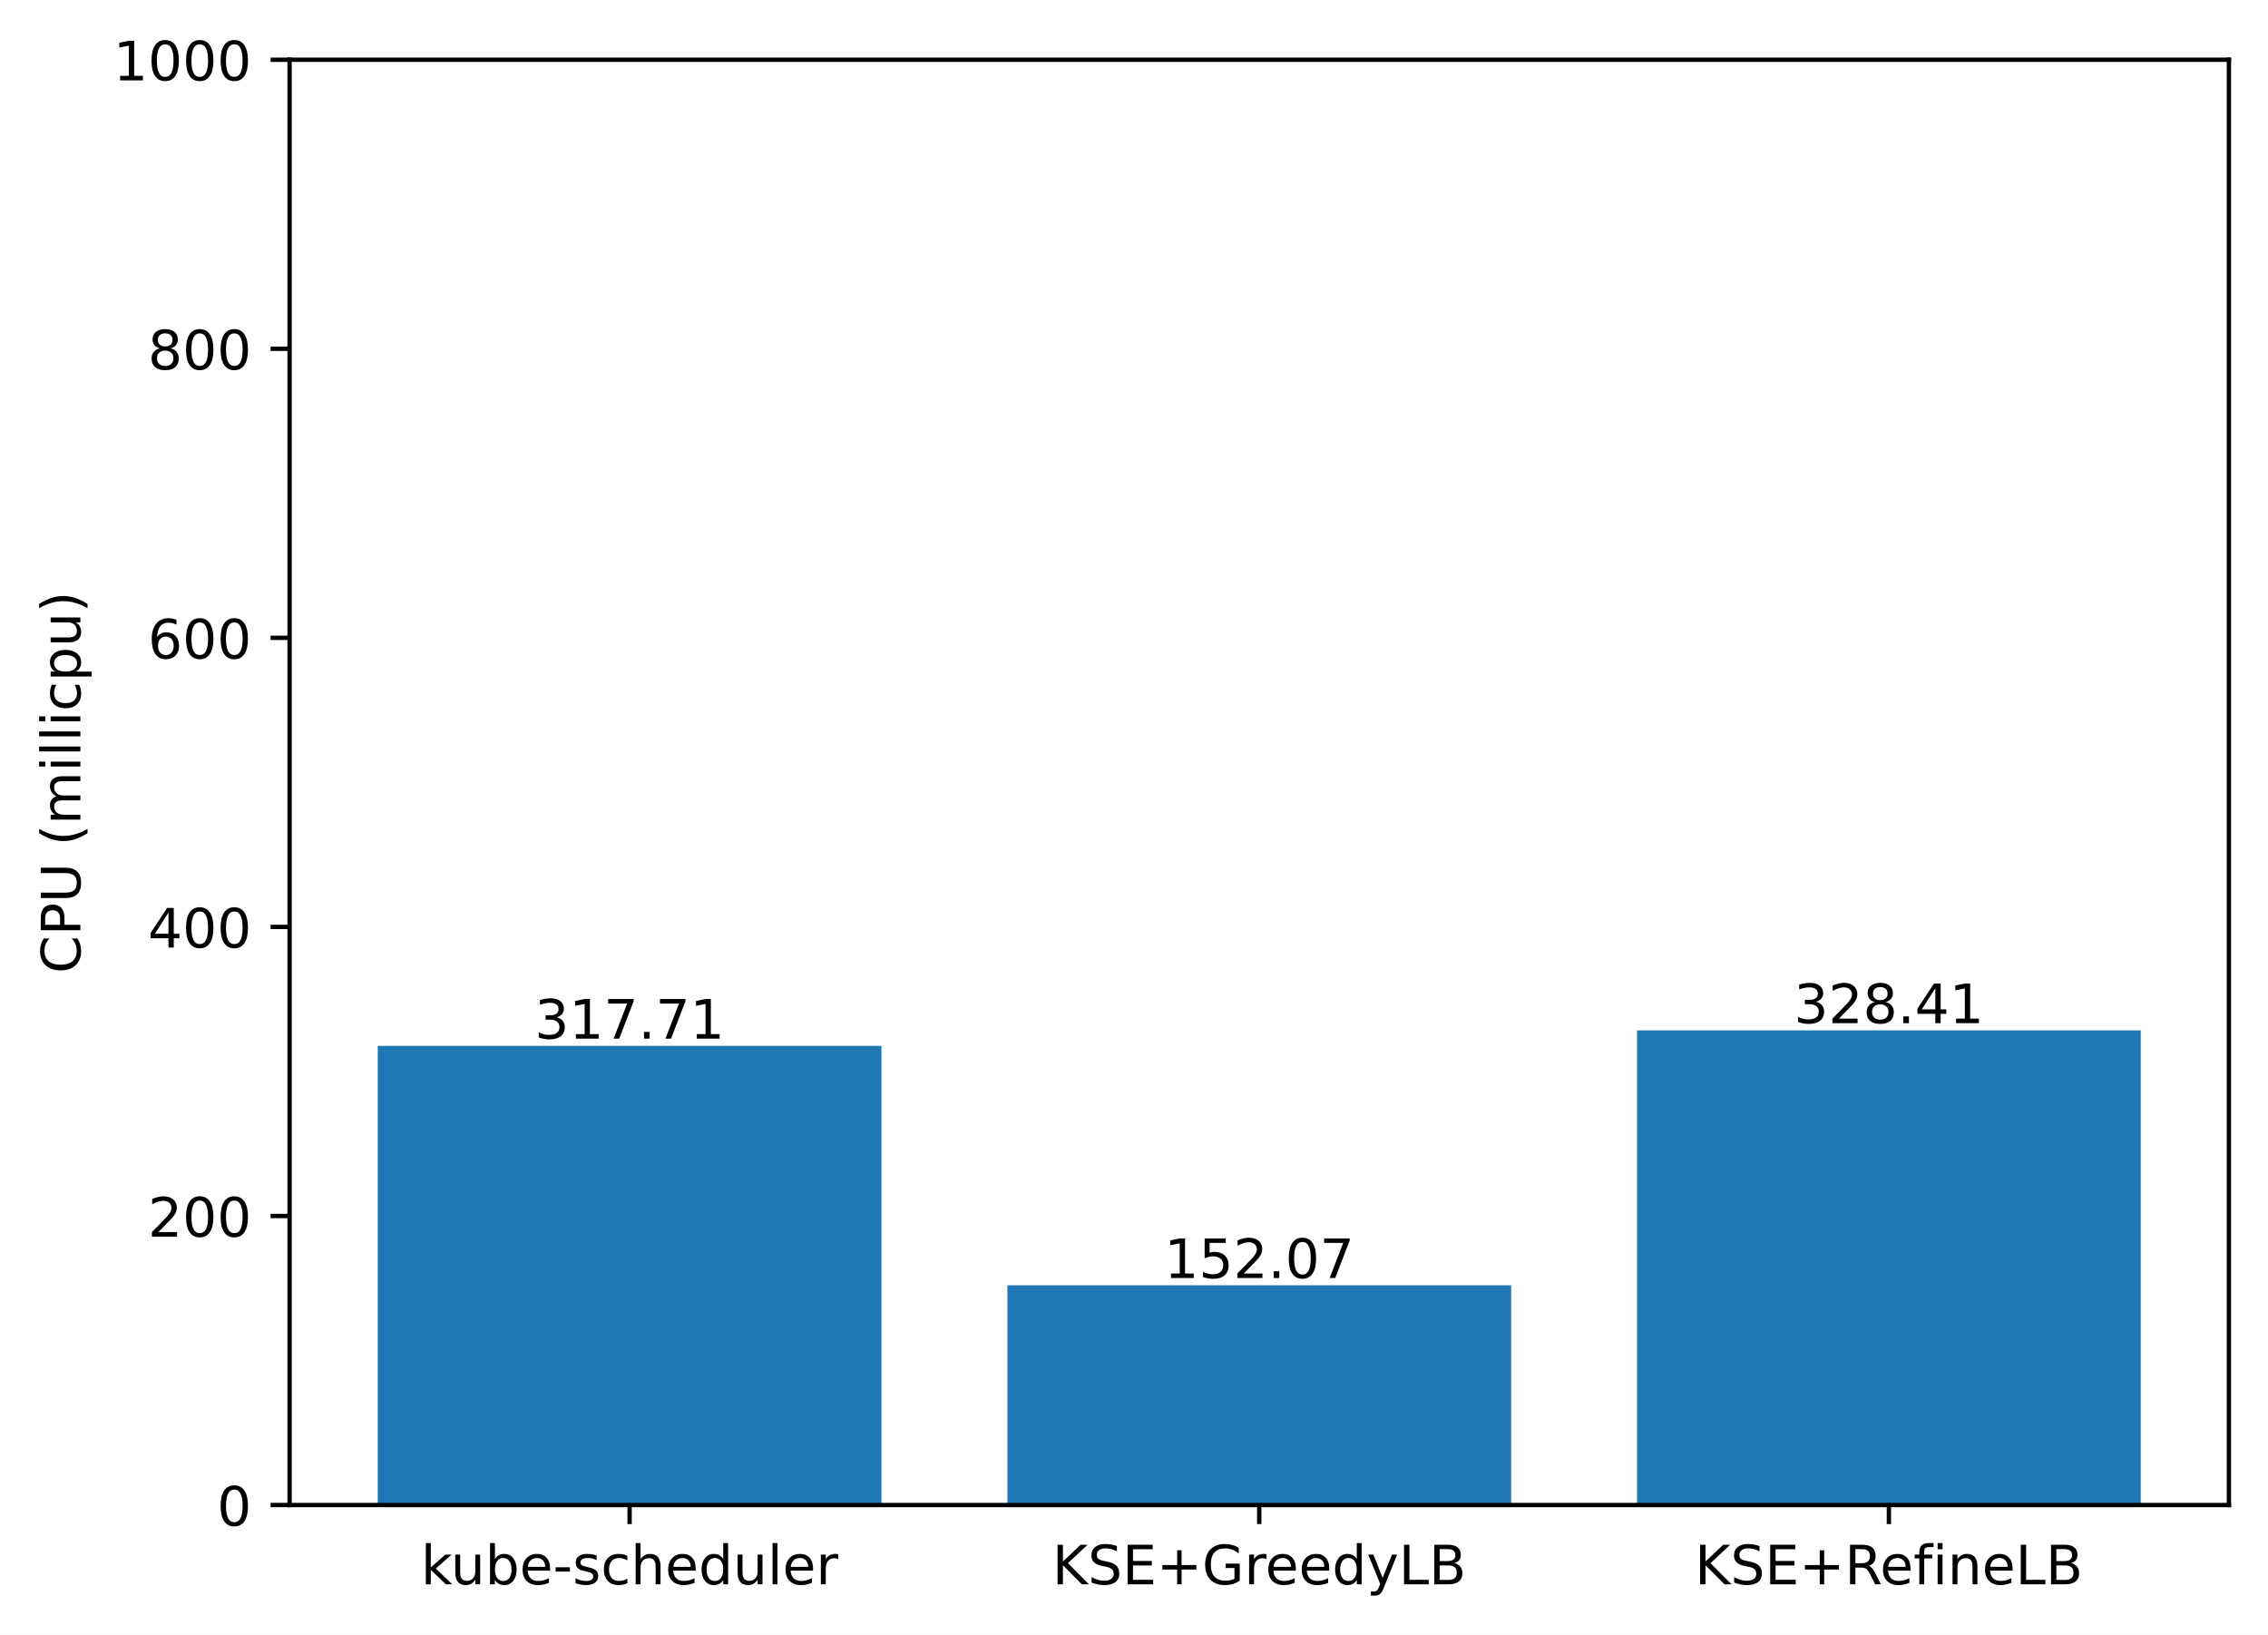
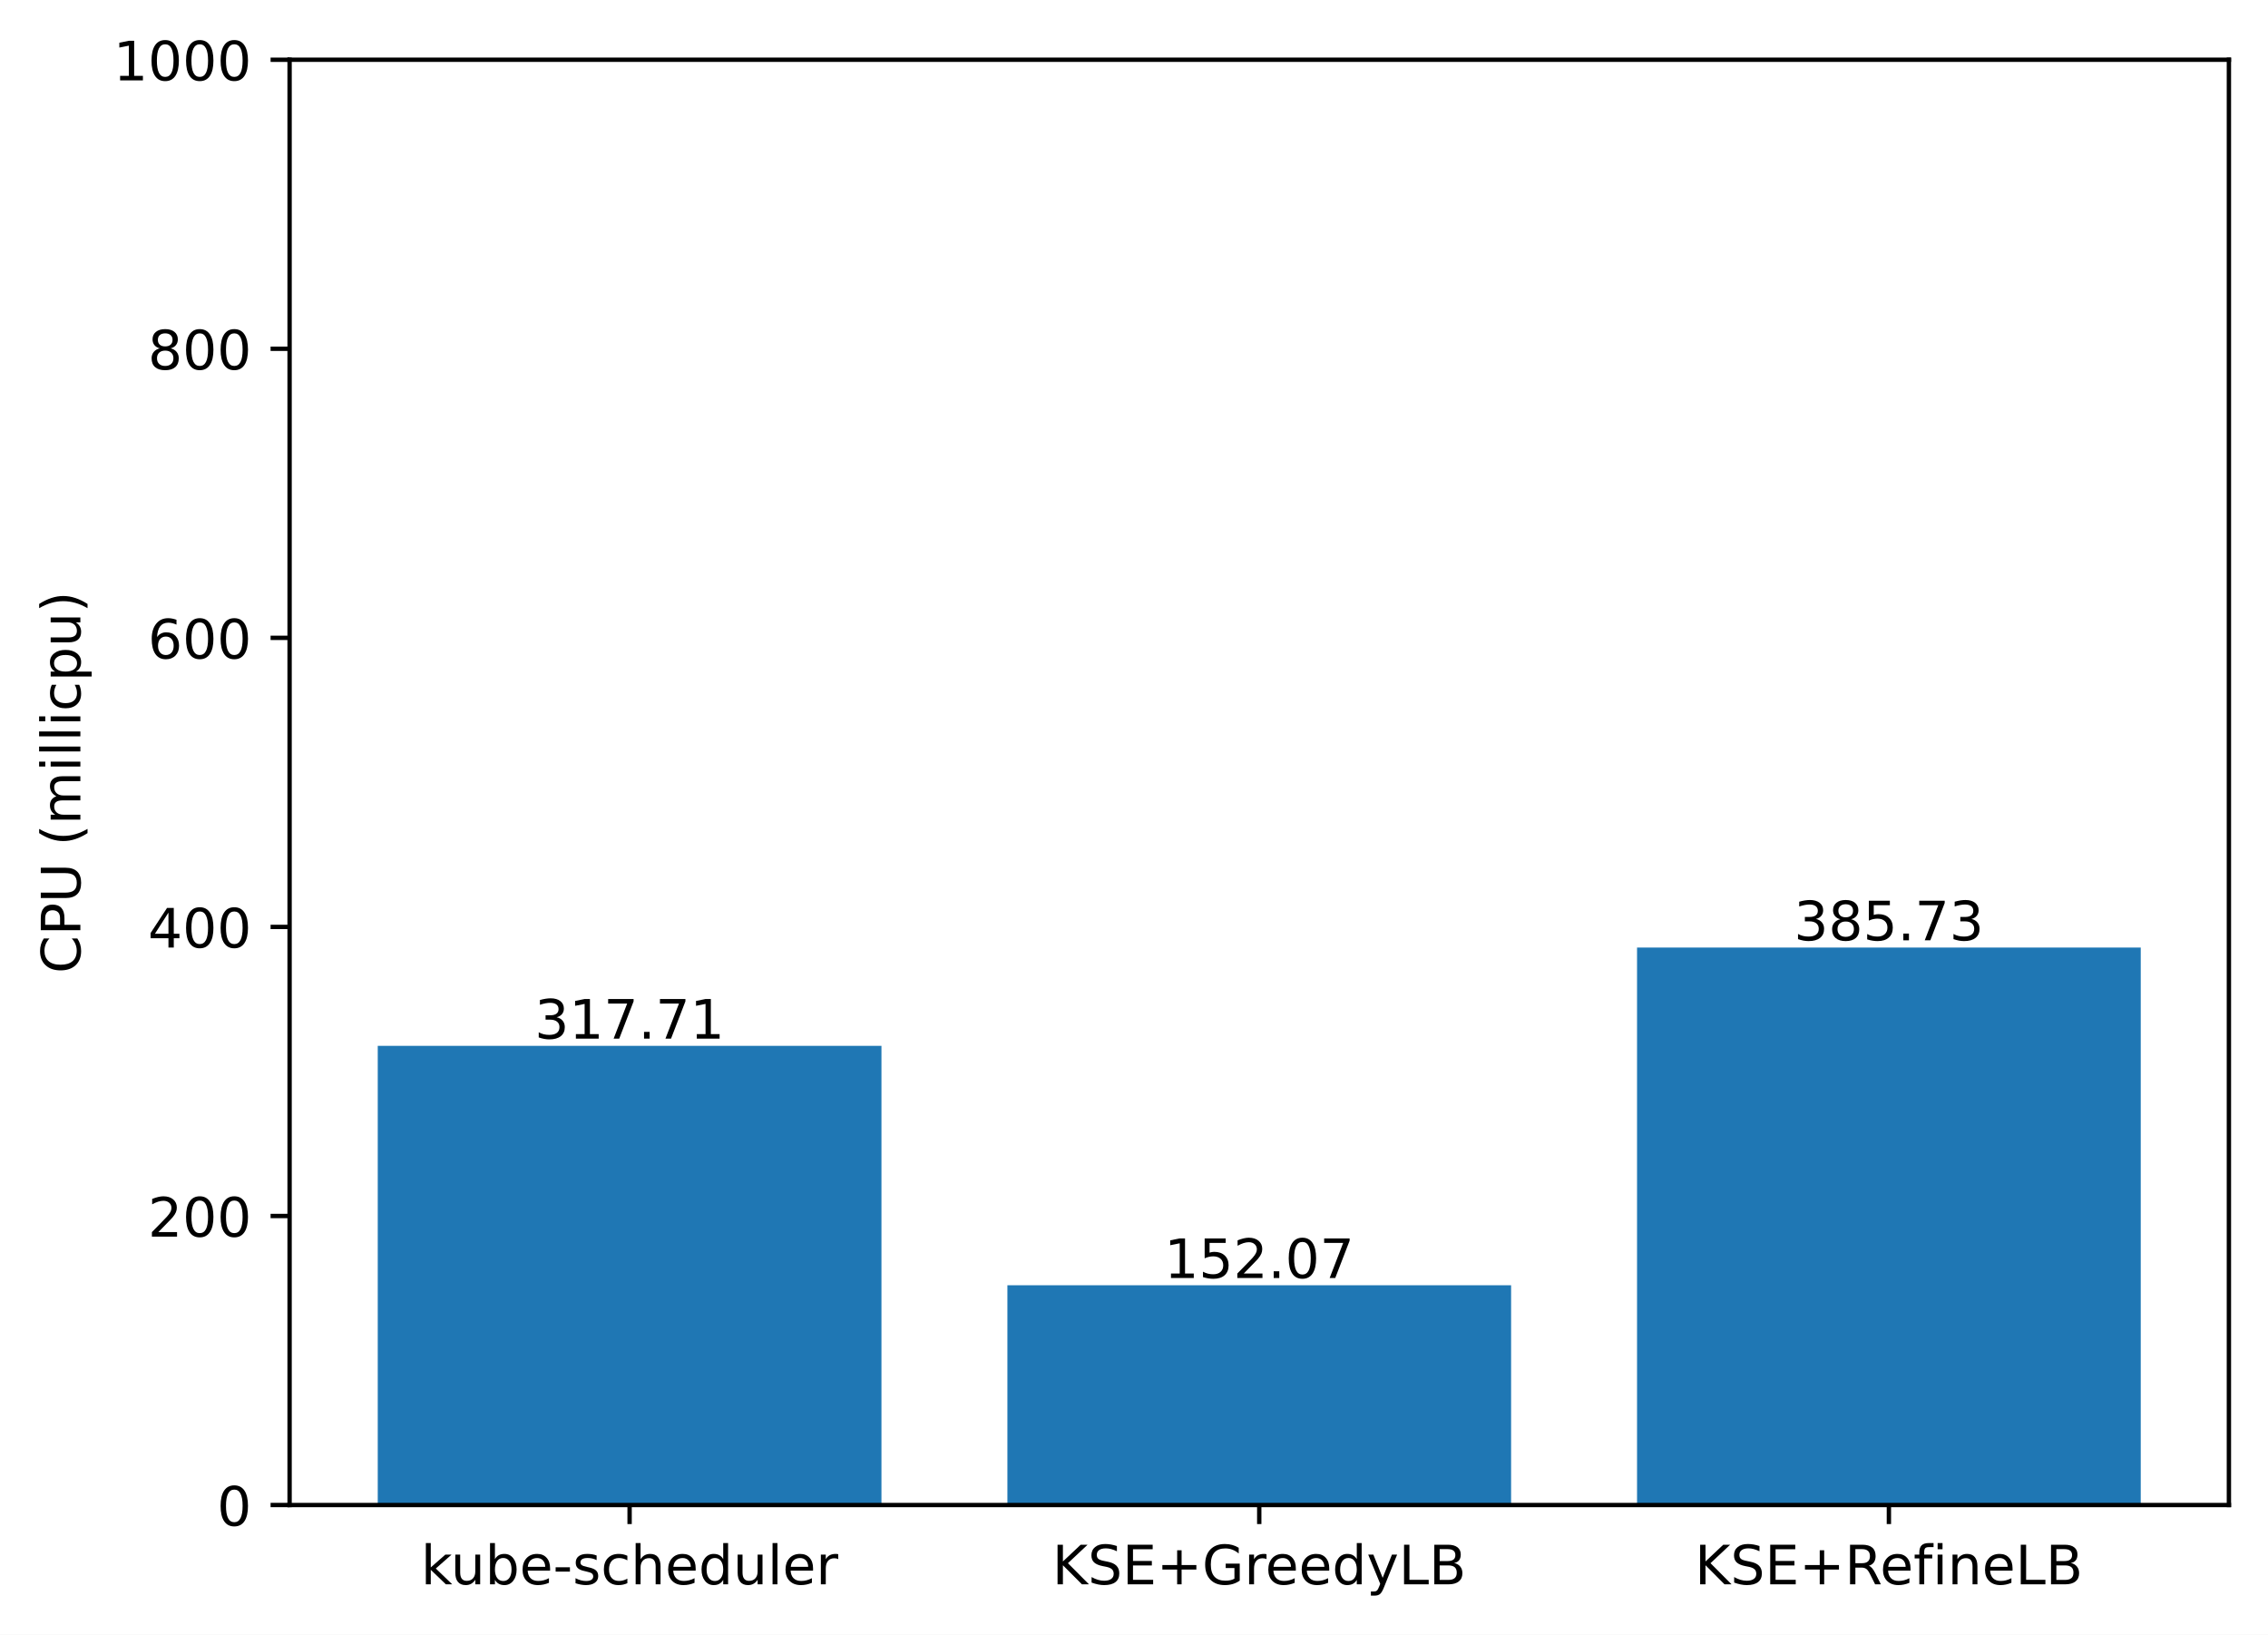
<svg xmlns="http://www.w3.org/2000/svg" xmlns:xlink="http://www.w3.org/1999/xlink" width="417.648pt" height="300.989pt" viewBox="0 0 417.648 300.989" version="1.1">
  <defs>
    <style type="text/css">*{stroke-linejoin: round; stroke-linecap: butt}</style>
  </defs>
  <g id="figure_1">
    <g id="patch_1">
      <path d="M 0 300.989  L 417.648 300.989  L 417.648 0  L 0 0  z " style="fill: #ffffff" />
    </g>
    <g id="axes_1">
      <g id="patch_2">
        <path d="M 53.328 277.111  L 410.448 277.111  L 410.448 10.999  L 53.328 10.999  z " style="fill: #ffffff" />
      </g>
      <g id="patch_3">
-         <path d="M 69.561 277.111  L 162.319 277.111  L 162.319 192.565  L 69.561 192.565  z " clip-path="url(#pc75c844209)" style="fill: #1f77b4" />
+         <path d="M 69.561 277.111  L 162.319 277.111  L 162.319 192.565  L 69.561 192.565  z " clip-path="url(#p32fb3b5d9b)" style="fill: #1f77b4" />
      </g>
      <g id="patch_4">
-         <path d="M 185.509 277.111  L 278.267 277.111  L 278.267 236.644  L 185.509 236.644  z " clip-path="url(#pc75c844209)" style="fill: #1f77b4" />
+         <path d="M 185.509 277.111  L 278.267 277.111  L 278.267 236.644  L 185.509 236.644  z " clip-path="url(#p32fb3b5d9b)" style="fill: #1f77b4" />
      </g>
      <g id="patch_5">
-         <path d="M 301.457 277.111  L 394.215 277.111  L 394.215 189.717  L 301.457 189.717  z " clip-path="url(#pc75c844209)" style="fill: #1f77b4" />
+         <path d="M 301.457 277.111  L 394.215 277.111  L 394.215 174.464  L 301.457 174.464  z " clip-path="url(#p32fb3b5d9b)" style="fill: #1f77b4" />
      </g>
      <g id="matplotlib.axis_1">
        <g id="xtick_1">
          <g id="line2d_1">
            <defs>
-               <path id="mf48f9b9223" d="M 0 0  L 0 3.5  " style="stroke: #000000; stroke-width: 0.8" />
+               <path id="m9adf46462a" d="M 0 0  L 0 3.5  " style="stroke: #000000; stroke-width: 0.8" />
            </defs>
            <g>
-               <use xlink:href="#mf48f9b9223" x="115.94" y="277.111" style="stroke: #000000; stroke-width: 0.8" />
+               <use xlink:href="#m9adf46462a" x="115.94" y="277.111" style="stroke: #000000; stroke-width: 0.8" />
            </g>
          </g>
          <g id="text_1">
            <g transform="translate(77.51429 291.7097)scale(0.1 -0.1)">
              <defs>
                <path id="DejaVuSans-6b" d="M 581 4863  L 1159 4863  L 1159 1991  L 2875 3500  L 3609 3500  L 1753 1863  L 3688 0  L 2938 0  L 1159 1709  L 1159 0  L 581 0  L 581 4863  z " transform="scale(0.015625)" />
                <path id="DejaVuSans-75" d="M 544 1381  L 544 3500  L 1119 3500  L 1119 1403  Q 1119 906 1312 657  Q 1506 409 1894 409  Q 2359 409 2629 706  Q 2900 1003 2900 1516  L 2900 3500  L 3475 3500  L 3475 0  L 2900 0  L 2900 538  Q 2691 219 2414 64  Q 2138 -91 1772 -91  Q 1169 -91 856 284  Q 544 659 544 1381  z M 1991 3584  L 1991 3584  z " transform="scale(0.015625)" />
                <path id="DejaVuSans-62" d="M 3116 1747  Q 3116 2381 2855 2742  Q 2594 3103 2138 3103  Q 1681 3103 1420 2742  Q 1159 2381 1159 1747  Q 1159 1113 1420 752  Q 1681 391 2138 391  Q 2594 391 2855 752  Q 3116 1113 3116 1747  z M 1159 2969  Q 1341 3281 1617 3432  Q 1894 3584 2278 3584  Q 2916 3584 3314 3078  Q 3713 2572 3713 1747  Q 3713 922 3314 415  Q 2916 -91 2278 -91  Q 1894 -91 1617 61  Q 1341 213 1159 525  L 1159 0  L 581 0  L 581 4863  L 1159 4863  L 1159 2969  z " transform="scale(0.015625)" />
                <path id="DejaVuSans-65" d="M 3597 1894  L 3597 1613  L 953 1613  Q 991 1019 1311 708  Q 1631 397 2203 397  Q 2534 397 2845 478  Q 3156 559 3463 722  L 3463 178  Q 3153 47 2828 -22  Q 2503 -91 2169 -91  Q 1331 -91 842 396  Q 353 884 353 1716  Q 353 2575 817 3079  Q 1281 3584 2069 3584  Q 2775 3584 3186 3129  Q 3597 2675 3597 1894  z M 3022 2063  Q 3016 2534 2758 2815  Q 2500 3097 2075 3097  Q 1594 3097 1305 2825  Q 1016 2553 972 2059  L 3022 2063  z " transform="scale(0.015625)" />
                <path id="DejaVuSans-2d" d="M 313 2009  L 1997 2009  L 1997 1497  L 313 1497  L 313 2009  z " transform="scale(0.015625)" />
                <path id="DejaVuSans-73" d="M 2834 3397  L 2834 2853  Q 2591 2978 2328 3040  Q 2066 3103 1784 3103  Q 1356 3103 1142 2972  Q 928 2841 928 2578  Q 928 2378 1081 2264  Q 1234 2150 1697 2047  L 1894 2003  Q 2506 1872 2764 1633  Q 3022 1394 3022 966  Q 3022 478 2636 193  Q 2250 -91 1575 -91  Q 1294 -91 989 -36  Q 684 19 347 128  L 347 722  Q 666 556 975 473  Q 1284 391 1588 391  Q 1994 391 2212 530  Q 2431 669 2431 922  Q 2431 1156 2273 1281  Q 2116 1406 1581 1522  L 1381 1569  Q 847 1681 609 1914  Q 372 2147 372 2553  Q 372 3047 722 3315  Q 1072 3584 1716 3584  Q 2034 3584 2315 3537  Q 2597 3491 2834 3397  z " transform="scale(0.015625)" />
                <path id="DejaVuSans-63" d="M 3122 3366  L 3122 2828  Q 2878 2963 2633 3030  Q 2388 3097 2138 3097  Q 1578 3097 1268 2742  Q 959 2388 959 1747  Q 959 1106 1268 751  Q 1578 397 2138 397  Q 2388 397 2633 464  Q 2878 531 3122 666  L 3122 134  Q 2881 22 2623 -34  Q 2366 -91 2075 -91  Q 1284 -91 818 406  Q 353 903 353 1747  Q 353 2603 823 3093  Q 1294 3584 2113 3584  Q 2378 3584 2631 3529  Q 2884 3475 3122 3366  z " transform="scale(0.015625)" />
                <path id="DejaVuSans-68" d="M 3513 2113  L 3513 0  L 2938 0  L 2938 2094  Q 2938 2591 2744 2837  Q 2550 3084 2163 3084  Q 1697 3084 1428 2787  Q 1159 2491 1159 1978  L 1159 0  L 581 0  L 581 4863  L 1159 4863  L 1159 2956  Q 1366 3272 1645 3428  Q 1925 3584 2291 3584  Q 2894 3584 3203 3211  Q 3513 2838 3513 2113  z " transform="scale(0.015625)" />
                <path id="DejaVuSans-64" d="M 2906 2969  L 2906 4863  L 3481 4863  L 3481 0  L 2906 0  L 2906 525  Q 2725 213 2448 61  Q 2172 -91 1784 -91  Q 1150 -91 751 415  Q 353 922 353 1747  Q 353 2572 751 3078  Q 1150 3584 1784 3584  Q 2172 3584 2448 3432  Q 2725 3281 2906 2969  z M 947 1747  Q 947 1113 1208 752  Q 1469 391 1925 391  Q 2381 391 2643 752  Q 2906 1113 2906 1747  Q 2906 2381 2643 2742  Q 2381 3103 1925 3103  Q 1469 3103 1208 2742  Q 947 2381 947 1747  z " transform="scale(0.015625)" />
                <path id="DejaVuSans-6c" d="M 603 4863  L 1178 4863  L 1178 0  L 603 0  L 603 4863  z " transform="scale(0.015625)" />
                <path id="DejaVuSans-72" d="M 2631 2963  Q 2534 3019 2420 3045  Q 2306 3072 2169 3072  Q 1681 3072 1420 2755  Q 1159 2438 1159 1844  L 1159 0  L 581 0  L 581 3500  L 1159 3500  L 1159 2956  Q 1341 3275 1631 3429  Q 1922 3584 2338 3584  Q 2397 3584 2469 3576  Q 2541 3569 2628 3553  L 2631 2963  z " transform="scale(0.015625)" />
              </defs>
              <use xlink:href="#DejaVuSans-6b" />
              <use xlink:href="#DejaVuSans-75" x="54.785" />
              <use xlink:href="#DejaVuSans-62" x="118.164" />
              <use xlink:href="#DejaVuSans-65" x="181.641" />
              <use xlink:href="#DejaVuSans-2d" x="243.164" />
              <use xlink:href="#DejaVuSans-73" x="279.248" />
              <use xlink:href="#DejaVuSans-63" x="331.348" />
              <use xlink:href="#DejaVuSans-68" x="386.328" />
              <use xlink:href="#DejaVuSans-65" x="449.707" />
              <use xlink:href="#DejaVuSans-64" x="511.23" />
              <use xlink:href="#DejaVuSans-75" x="574.707" />
              <use xlink:href="#DejaVuSans-6c" x="638.086" />
              <use xlink:href="#DejaVuSans-65" x="665.869" />
              <use xlink:href="#DejaVuSans-72" x="727.393" />
            </g>
          </g>
        </g>
        <g id="xtick_2">
          <g id="line2d_2">
            <g>
-               <use xlink:href="#mf48f9b9223" x="231.888" y="277.111" style="stroke: #000000; stroke-width: 0.8" />
+               <use xlink:href="#m9adf46462a" x="231.888" y="277.111" style="stroke: #000000; stroke-width: 0.8" />
            </g>
          </g>
          <g id="text_2">
            <g transform="translate(193.7655 291.7097)scale(0.1 -0.1)">
              <defs>
                <path id="DejaVuSans-4b" d="M 628 4666  L 1259 4666  L 1259 2694  L 3353 4666  L 4166 4666  L 1850 2491  L 4331 0  L 3500 0  L 1259 2247  L 1259 0  L 628 0  L 628 4666  z " transform="scale(0.015625)" />
                <path id="DejaVuSans-53" d="M 3425 4513  L 3425 3897  Q 3066 4069 2747 4153  Q 2428 4238 2131 4238  Q 1616 4238 1336 4038  Q 1056 3838 1056 3469  Q 1056 3159 1242 3001  Q 1428 2844 1947 2747  L 2328 2669  Q 3034 2534 3370 2195  Q 3706 1856 3706 1288  Q 3706 609 3251 259  Q 2797 -91 1919 -91  Q 1588 -91 1214 -16  Q 841 59 441 206  L 441 856  Q 825 641 1194 531  Q 1563 422 1919 422  Q 2459 422 2753 634  Q 3047 847 3047 1241  Q 3047 1584 2836 1778  Q 2625 1972 2144 2069  L 1759 2144  Q 1053 2284 737 2584  Q 422 2884 422 3419  Q 422 4038 858 4394  Q 1294 4750 2059 4750  Q 2388 4750 2728 4690  Q 3069 4631 3425 4513  z " transform="scale(0.015625)" />
                <path id="DejaVuSans-45" d="M 628 4666  L 3578 4666  L 3578 4134  L 1259 4134  L 1259 2753  L 3481 2753  L 3481 2222  L 1259 2222  L 1259 531  L 3634 531  L 3634 0  L 628 0  L 628 4666  z " transform="scale(0.015625)" />
                <path id="DejaVuSans-2b" d="M 2944 4013  L 2944 2272  L 4684 2272  L 4684 1741  L 2944 1741  L 2944 0  L 2419 0  L 2419 1741  L 678 1741  L 678 2272  L 2419 2272  L 2419 4013  L 2944 4013  z " transform="scale(0.015625)" />
                <path id="DejaVuSans-47" d="M 3809 666  L 3809 1919  L 2778 1919  L 2778 2438  L 4434 2438  L 4434 434  Q 4069 175 3628 42  Q 3188 -91 2688 -91  Q 1594 -91 976 548  Q 359 1188 359 2328  Q 359 3472 976 4111  Q 1594 4750 2688 4750  Q 3144 4750 3555 4637  Q 3966 4525 4313 4306  L 4313 3634  Q 3963 3931 3569 4081  Q 3175 4231 2741 4231  Q 1884 4231 1454 3753  Q 1025 3275 1025 2328  Q 1025 1384 1454 906  Q 1884 428 2741 428  Q 3075 428 3337 486  Q 3600 544 3809 666  z " transform="scale(0.015625)" />
                <path id="DejaVuSans-79" d="M 2059 -325  Q 1816 -950 1584 -1140  Q 1353 -1331 966 -1331  L 506 -1331  L 506 -850  L 844 -850  Q 1081 -850 1212 -737  Q 1344 -625 1503 -206  L 1606 56  L 191 3500  L 800 3500  L 1894 763  L 2988 3500  L 3597 3500  L 2059 -325  z " transform="scale(0.015625)" />
                <path id="DejaVuSans-4c" d="M 628 4666  L 1259 4666  L 1259 531  L 3531 531  L 3531 0  L 628 0  L 628 4666  z " transform="scale(0.015625)" />
                <path id="DejaVuSans-42" d="M 1259 2228  L 1259 519  L 2272 519  Q 2781 519 3026 730  Q 3272 941 3272 1375  Q 3272 1813 3026 2020  Q 2781 2228 2272 2228  L 1259 2228  z M 1259 4147  L 1259 2741  L 2194 2741  Q 2656 2741 2882 2914  Q 3109 3088 3109 3444  Q 3109 3797 2882 3972  Q 2656 4147 2194 4147  L 1259 4147  z M 628 4666  L 2241 4666  Q 2963 4666 3353 4366  Q 3744 4066 3744 3513  Q 3744 3084 3544 2831  Q 3344 2578 2956 2516  Q 3422 2416 3680 2098  Q 3938 1781 3938 1306  Q 3938 681 3513 340  Q 3088 0 2303 0  L 628 0  L 628 4666  z " transform="scale(0.015625)" />
              </defs>
              <use xlink:href="#DejaVuSans-4b" />
              <use xlink:href="#DejaVuSans-53" x="65.576" />
              <use xlink:href="#DejaVuSans-45" x="129.053" />
              <use xlink:href="#DejaVuSans-2b" x="192.236" />
              <use xlink:href="#DejaVuSans-47" x="276.025" />
              <use xlink:href="#DejaVuSans-72" x="353.516" />
              <use xlink:href="#DejaVuSans-65" x="392.379" />
              <use xlink:href="#DejaVuSans-65" x="453.902" />
              <use xlink:href="#DejaVuSans-64" x="515.426" />
              <use xlink:href="#DejaVuSans-79" x="578.902" />
              <use xlink:href="#DejaVuSans-4c" x="638.082" />
              <use xlink:href="#DejaVuSans-42" x="693.795" />
            </g>
          </g>
        </g>
        <g id="xtick_3">
          <g id="line2d_3">
            <g>
-               <use xlink:href="#mf48f9b9223" x="347.836" y="277.111" style="stroke: #000000; stroke-width: 0.8" />
+               <use xlink:href="#m9adf46462a" x="347.836" y="277.111" style="stroke: #000000; stroke-width: 0.8" />
            </g>
          </g>
          <g id="text_3">
            <g transform="translate(312.0971 291.7097)scale(0.1 -0.1)">
              <defs>
                <path id="DejaVuSans-52" d="M 2841 2188  Q 3044 2119 3236 1894  Q 3428 1669 3622 1275  L 4263 0  L 3584 0  L 2988 1197  Q 2756 1666 2539 1819  Q 2322 1972 1947 1972  L 1259 1972  L 1259 0  L 628 0  L 628 4666  L 2053 4666  Q 2853 4666 3247 4331  Q 3641 3997 3641 3322  Q 3641 2881 3436 2590  Q 3231 2300 2841 2188  z M 1259 4147  L 1259 2491  L 2053 2491  Q 2509 2491 2742 2702  Q 2975 2913 2975 3322  Q 2975 3731 2742 3939  Q 2509 4147 2053 4147  L 1259 4147  z " transform="scale(0.015625)" />
                <path id="DejaVuSans-66" d="M 2375 4863  L 2375 4384  L 1825 4384  Q 1516 4384 1395 4259  Q 1275 4134 1275 3809  L 1275 3500  L 2222 3500  L 2222 3053  L 1275 3053  L 1275 0  L 697 0  L 697 3053  L 147 3053  L 147 3500  L 697 3500  L 697 3744  Q 697 4328 969 4595  Q 1241 4863 1831 4863  L 2375 4863  z " transform="scale(0.015625)" />
                <path id="DejaVuSans-69" d="M 603 3500  L 1178 3500  L 1178 0  L 603 0  L 603 3500  z M 603 4863  L 1178 4863  L 1178 4134  L 603 4134  L 603 4863  z " transform="scale(0.015625)" />
                <path id="DejaVuSans-6e" d="M 3513 2113  L 3513 0  L 2938 0  L 2938 2094  Q 2938 2591 2744 2837  Q 2550 3084 2163 3084  Q 1697 3084 1428 2787  Q 1159 2491 1159 1978  L 1159 0  L 581 0  L 581 3500  L 1159 3500  L 1159 2956  Q 1366 3272 1645 3428  Q 1925 3584 2291 3584  Q 2894 3584 3203 3211  Q 3513 2838 3513 2113  z " transform="scale(0.015625)" />
              </defs>
              <use xlink:href="#DejaVuSans-4b" />
              <use xlink:href="#DejaVuSans-53" x="65.576" />
              <use xlink:href="#DejaVuSans-45" x="129.053" />
              <use xlink:href="#DejaVuSans-2b" x="192.236" />
              <use xlink:href="#DejaVuSans-52" x="276.025" />
              <use xlink:href="#DejaVuSans-65" x="341.008" />
              <use xlink:href="#DejaVuSans-66" x="402.531" />
              <use xlink:href="#DejaVuSans-69" x="437.736" />
              <use xlink:href="#DejaVuSans-6e" x="465.52" />
              <use xlink:href="#DejaVuSans-65" x="528.898" />
              <use xlink:href="#DejaVuSans-4c" x="590.422" />
              <use xlink:href="#DejaVuSans-42" x="646.135" />
            </g>
          </g>
        </g>
      </g>
      <g id="matplotlib.axis_2">
        <g id="ytick_1">
          <g id="line2d_4">
            <defs>
-               <path id="m7cd8cc8fb5" d="M 0 0  L -3.5 0  " style="stroke: #000000; stroke-width: 0.8" />
+               <path id="mc7d119096b" d="M 0 0  L -3.5 0  " style="stroke: #000000; stroke-width: 0.8" />
            </defs>
            <g>
-               <use xlink:href="#m7cd8cc8fb5" x="53.328" y="277.111" style="stroke: #000000; stroke-width: 0.8" />
+               <use xlink:href="#mc7d119096b" x="53.328" y="277.111" style="stroke: #000000; stroke-width: 0.8" />
            </g>
          </g>
          <g id="text_4">
            <g transform="translate(39.96563 280.9104)scale(0.1 -0.1)">
              <defs>
                <path id="DejaVuSans-30" d="M 2034 4250  Q 1547 4250 1301 3770  Q 1056 3291 1056 2328  Q 1056 1369 1301 889  Q 1547 409 2034 409  Q 2525 409 2770 889  Q 3016 1369 3016 2328  Q 3016 3291 2770 3770  Q 2525 4250 2034 4250  z M 2034 4750  Q 2819 4750 3233 4129  Q 3647 3509 3647 2328  Q 3647 1150 3233 529  Q 2819 -91 2034 -91  Q 1250 -91 836 529  Q 422 1150 422 2328  Q 422 3509 836 4129  Q 1250 4750 2034 4750  z " transform="scale(0.015625)" />
              </defs>
              <use xlink:href="#DejaVuSans-30" />
            </g>
          </g>
        </g>
        <g id="ytick_2">
          <g id="line2d_5">
            <g>
-               <use xlink:href="#m7cd8cc8fb5" x="53.328" y="223.889" style="stroke: #000000; stroke-width: 0.8" />
+               <use xlink:href="#mc7d119096b" x="53.328" y="223.889" style="stroke: #000000; stroke-width: 0.8" />
            </g>
          </g>
          <g id="text_5">
            <g transform="translate(27.24063 227.688)scale(0.1 -0.1)">
              <defs>
                <path id="DejaVuSans-32" d="M 1228 531  L 3431 531  L 3431 0  L 469 0  L 469 531  Q 828 903 1448 1529  Q 2069 2156 2228 2338  Q 2531 2678 2651 2914  Q 2772 3150 2772 3378  Q 2772 3750 2511 3984  Q 2250 4219 1831 4219  Q 1534 4219 1204 4116  Q 875 4013 500 3803  L 500 4441  Q 881 4594 1212 4672  Q 1544 4750 1819 4750  Q 2544 4750 2975 4387  Q 3406 4025 3406 3419  Q 3406 3131 3298 2873  Q 3191 2616 2906 2266  Q 2828 2175 2409 1742  Q 1991 1309 1228 531  z " transform="scale(0.015625)" />
              </defs>
              <use xlink:href="#DejaVuSans-32" />
              <use xlink:href="#DejaVuSans-30" x="63.623" />
              <use xlink:href="#DejaVuSans-30" x="127.246" />
            </g>
          </g>
        </g>
        <g id="ytick_3">
          <g id="line2d_6">
            <g>
-               <use xlink:href="#m7cd8cc8fb5" x="53.328" y="170.666" style="stroke: #000000; stroke-width: 0.8" />
+               <use xlink:href="#mc7d119096b" x="53.328" y="170.666" style="stroke: #000000; stroke-width: 0.8" />
            </g>
          </g>
          <g id="text_6">
            <g transform="translate(27.24063 174.4656)scale(0.1 -0.1)">
              <defs>
                <path id="DejaVuSans-34" d="M 2419 4116  L 825 1625  L 2419 1625  L 2419 4116  z M 2253 4666  L 3047 4666  L 3047 1625  L 3713 1625  L 3713 1100  L 3047 1100  L 3047 0  L 2419 0  L 2419 1100  L 313 1100  L 313 1709  L 2253 4666  z " transform="scale(0.015625)" />
              </defs>
              <use xlink:href="#DejaVuSans-34" />
              <use xlink:href="#DejaVuSans-30" x="63.623" />
              <use xlink:href="#DejaVuSans-30" x="127.246" />
            </g>
          </g>
        </g>
        <g id="ytick_4">
          <g id="line2d_7">
            <g>
-               <use xlink:href="#m7cd8cc8fb5" x="53.328" y="117.444" style="stroke: #000000; stroke-width: 0.8" />
+               <use xlink:href="#mc7d119096b" x="53.328" y="117.444" style="stroke: #000000; stroke-width: 0.8" />
            </g>
          </g>
          <g id="text_7">
            <g transform="translate(27.24063 121.2432)scale(0.1 -0.1)">
              <defs>
                <path id="DejaVuSans-36" d="M 2113 2584  Q 1688 2584 1439 2293  Q 1191 2003 1191 1497  Q 1191 994 1439 701  Q 1688 409 2113 409  Q 2538 409 2786 701  Q 3034 994 3034 1497  Q 3034 2003 2786 2293  Q 2538 2584 2113 2584  z M 3366 4563  L 3366 3988  Q 3128 4100 2886 4159  Q 2644 4219 2406 4219  Q 1781 4219 1451 3797  Q 1122 3375 1075 2522  Q 1259 2794 1537 2939  Q 1816 3084 2150 3084  Q 2853 3084 3261 2657  Q 3669 2231 3669 1497  Q 3669 778 3244 343  Q 2819 -91 2113 -91  Q 1303 -91 875 529  Q 447 1150 447 2328  Q 447 3434 972 4092  Q 1497 4750 2381 4750  Q 2619 4750 2861 4703  Q 3103 4656 3366 4563  z " transform="scale(0.015625)" />
              </defs>
              <use xlink:href="#DejaVuSans-36" />
              <use xlink:href="#DejaVuSans-30" x="63.623" />
              <use xlink:href="#DejaVuSans-30" x="127.246" />
            </g>
          </g>
        </g>
        <g id="ytick_5">
          <g id="line2d_8">
            <g>
-               <use xlink:href="#m7cd8cc8fb5" x="53.328" y="64.222" style="stroke: #000000; stroke-width: 0.8" />
+               <use xlink:href="#mc7d119096b" x="53.328" y="64.222" style="stroke: #000000; stroke-width: 0.8" />
            </g>
          </g>
          <g id="text_8">
            <g transform="translate(27.24063 68.02084)scale(0.1 -0.1)">
              <defs>
                <path id="DejaVuSans-38" d="M 2034 2216  Q 1584 2216 1326 1975  Q 1069 1734 1069 1313  Q 1069 891 1326 650  Q 1584 409 2034 409  Q 2484 409 2743 651  Q 3003 894 3003 1313  Q 3003 1734 2745 1975  Q 2488 2216 2034 2216  z M 1403 2484  Q 997 2584 770 2862  Q 544 3141 544 3541  Q 544 4100 942 4425  Q 1341 4750 2034 4750  Q 2731 4750 3128 4425  Q 3525 4100 3525 3541  Q 3525 3141 3298 2862  Q 3072 2584 2669 2484  Q 3125 2378 3379 2068  Q 3634 1759 3634 1313  Q 3634 634 3220 271  Q 2806 -91 2034 -91  Q 1263 -91 848 271  Q 434 634 434 1313  Q 434 1759 690 2068  Q 947 2378 1403 2484  z M 1172 3481  Q 1172 3119 1398 2916  Q 1625 2713 2034 2713  Q 2441 2713 2670 2916  Q 2900 3119 2900 3481  Q 2900 3844 2670 4047  Q 2441 4250 2034 4250  Q 1625 4250 1398 4047  Q 1172 3844 1172 3481  z " transform="scale(0.015625)" />
              </defs>
              <use xlink:href="#DejaVuSans-38" />
              <use xlink:href="#DejaVuSans-30" x="63.623" />
              <use xlink:href="#DejaVuSans-30" x="127.246" />
            </g>
          </g>
        </g>
        <g id="ytick_6">
          <g id="line2d_9">
            <g>
-               <use xlink:href="#m7cd8cc8fb5" x="53.328" y="10.999" style="stroke: #000000; stroke-width: 0.8" />
+               <use xlink:href="#mc7d119096b" x="53.328" y="10.999" style="stroke: #000000; stroke-width: 0.8" />
            </g>
          </g>
          <g id="text_9">
            <g transform="translate(20.87813 14.79844)scale(0.1 -0.1)">
              <defs>
                <path id="DejaVuSans-31" d="M 794 531  L 1825 531  L 1825 4091  L 703 3866  L 703 4441  L 1819 4666  L 2450 4666  L 2450 531  L 3481 531  L 3481 0  L 794 0  L 794 531  z " transform="scale(0.015625)" />
              </defs>
              <use xlink:href="#DejaVuSans-31" />
              <use xlink:href="#DejaVuSans-30" x="63.623" />
              <use xlink:href="#DejaVuSans-30" x="127.246" />
              <use xlink:href="#DejaVuSans-30" x="190.869" />
            </g>
          </g>
        </g>
        <g id="text_10">
          <g transform="translate(14.79844 179.2302)rotate(-90)scale(0.1 -0.1)">
            <defs>
              <path id="DejaVuSans-43" d="M 4122 4306  L 4122 3641  Q 3803 3938 3442 4084  Q 3081 4231 2675 4231  Q 1875 4231 1450 3742  Q 1025 3253 1025 2328  Q 1025 1406 1450 917  Q 1875 428 2675 428  Q 3081 428 3442 575  Q 3803 722 4122 1019  L 4122 359  Q 3791 134 3420 21  Q 3050 -91 2638 -91  Q 1578 -91 968 557  Q 359 1206 359 2328  Q 359 3453 968 4101  Q 1578 4750 2638 4750  Q 3056 4750 3426 4639  Q 3797 4528 4122 4306  z " transform="scale(0.015625)" />
              <path id="DejaVuSans-50" d="M 1259 4147  L 1259 2394  L 2053 2394  Q 2494 2394 2734 2622  Q 2975 2850 2975 3272  Q 2975 3691 2734 3919  Q 2494 4147 2053 4147  L 1259 4147  z M 628 4666  L 2053 4666  Q 2838 4666 3239 4311  Q 3641 3956 3641 3272  Q 3641 2581 3239 2228  Q 2838 1875 2053 1875  L 1259 1875  L 1259 0  L 628 0  L 628 4666  z " transform="scale(0.015625)" />
              <path id="DejaVuSans-55" d="M 556 4666  L 1191 4666  L 1191 1831  Q 1191 1081 1462 751  Q 1734 422 2344 422  Q 2950 422 3222 751  Q 3494 1081 3494 1831  L 3494 4666  L 4128 4666  L 4128 1753  Q 4128 841 3676 375  Q 3225 -91 2344 -91  Q 1459 -91 1007 375  Q 556 841 556 1753  L 556 4666  z " transform="scale(0.015625)" />
              <path id="DejaVuSans-20" transform="scale(0.015625)" />
              <path id="DejaVuSans-28" d="M 1984 4856  Q 1566 4138 1362 3434  Q 1159 2731 1159 2009  Q 1159 1288 1364 580  Q 1569 -128 1984 -844  L 1484 -844  Q 1016 -109 783 600  Q 550 1309 550 2009  Q 550 2706 781 3412  Q 1013 4119 1484 4856  L 1984 4856  z " transform="scale(0.015625)" />
              <path id="DejaVuSans-6d" d="M 3328 2828  Q 3544 3216 3844 3400  Q 4144 3584 4550 3584  Q 5097 3584 5394 3201  Q 5691 2819 5691 2113  L 5691 0  L 5113 0  L 5113 2094  Q 5113 2597 4934 2840  Q 4756 3084 4391 3084  Q 3944 3084 3684 2787  Q 3425 2491 3425 1978  L 3425 0  L 2847 0  L 2847 2094  Q 2847 2600 2669 2842  Q 2491 3084 2119 3084  Q 1678 3084 1418 2786  Q 1159 2488 1159 1978  L 1159 0  L 581 0  L 581 3500  L 1159 3500  L 1159 2956  Q 1356 3278 1631 3431  Q 1906 3584 2284 3584  Q 2666 3584 2933 3390  Q 3200 3197 3328 2828  z " transform="scale(0.015625)" />
              <path id="DejaVuSans-70" d="M 1159 525  L 1159 -1331  L 581 -1331  L 581 3500  L 1159 3500  L 1159 2969  Q 1341 3281 1617 3432  Q 1894 3584 2278 3584  Q 2916 3584 3314 3078  Q 3713 2572 3713 1747  Q 3713 922 3314 415  Q 2916 -91 2278 -91  Q 1894 -91 1617 61  Q 1341 213 1159 525  z M 3116 1747  Q 3116 2381 2855 2742  Q 2594 3103 2138 3103  Q 1681 3103 1420 2742  Q 1159 2381 1159 1747  Q 1159 1113 1420 752  Q 1681 391 2138 391  Q 2594 391 2855 752  Q 3116 1113 3116 1747  z " transform="scale(0.015625)" />
              <path id="DejaVuSans-29" d="M 513 4856  L 1013 4856  Q 1481 4119 1714 3412  Q 1947 2706 1947 2009  Q 1947 1309 1714 600  Q 1481 -109 1013 -844  L 513 -844  Q 928 -128 1133 580  Q 1338 1288 1338 2009  Q 1338 2731 1133 3434  Q 928 4138 513 4856  z " transform="scale(0.015625)" />
            </defs>
            <use xlink:href="#DejaVuSans-43" />
            <use xlink:href="#DejaVuSans-50" x="69.824" />
            <use xlink:href="#DejaVuSans-55" x="130.127" />
            <use xlink:href="#DejaVuSans-20" x="203.32" />
            <use xlink:href="#DejaVuSans-28" x="235.107" />
            <use xlink:href="#DejaVuSans-6d" x="274.121" />
            <use xlink:href="#DejaVuSans-69" x="371.533" />
            <use xlink:href="#DejaVuSans-6c" x="399.316" />
            <use xlink:href="#DejaVuSans-6c" x="427.1" />
            <use xlink:href="#DejaVuSans-69" x="454.883" />
            <use xlink:href="#DejaVuSans-63" x="482.666" />
            <use xlink:href="#DejaVuSans-70" x="537.646" />
            <use xlink:href="#DejaVuSans-75" x="601.123" />
            <use xlink:href="#DejaVuSans-29" x="664.502" />
          </g>
        </g>
      </g>
      <g id="patch_6">
        <path d="M 53.328 277.111  L 53.328 10.999  " style="fill: none; stroke: #000000; stroke-width: 0.8; stroke-linejoin: miter; stroke-linecap: square" />
      </g>
      <g id="patch_7">
        <path d="M 410.448 277.111  L 410.448 10.999  " style="fill: none; stroke: #000000; stroke-width: 0.8; stroke-linejoin: miter; stroke-linecap: square" />
      </g>
      <g id="patch_8">
        <path d="M 53.328 277.111  L 410.448 277.111  " style="fill: none; stroke: #000000; stroke-width: 0.8; stroke-linejoin: miter; stroke-linecap: square" />
      </g>
      <g id="patch_9">
        <path d="M 53.328 10.999  L 410.448 10.999  " style="fill: none; stroke: #000000; stroke-width: 0.8; stroke-linejoin: miter; stroke-linecap: square" />
      </g>
      <g id="text_11">
        <g transform="translate(98.44476 191.2342)scale(0.1 -0.1)">
          <defs>
            <path id="DejaVuSans-33" d="M 2597 2516  Q 3050 2419 3304 2112  Q 3559 1806 3559 1356  Q 3559 666 3084 287  Q 2609 -91 1734 -91  Q 1441 -91 1130 -33  Q 819 25 488 141  L 488 750  Q 750 597 1062 519  Q 1375 441 1716 441  Q 2309 441 2620 675  Q 2931 909 2931 1356  Q 2931 1769 2642 2001  Q 2353 2234 1838 2234  L 1294 2234  L 1294 2753  L 1863 2753  Q 2328 2753 2575 2939  Q 2822 3125 2822 3475  Q 2822 3834 2567 4026  Q 2313 4219 1838 4219  Q 1578 4219 1281 4162  Q 984 4106 628 3988  L 628 4550  Q 988 4650 1302 4700  Q 1616 4750 1894 4750  Q 2613 4750 3031 4423  Q 3450 4097 3450 3541  Q 3450 3153 3228 2886  Q 3006 2619 2597 2516  z " transform="scale(0.015625)" />
            <path id="DejaVuSans-37" d="M 525 4666  L 3525 4666  L 3525 4397  L 1831 0  L 1172 0  L 2766 4134  L 525 4134  L 525 4666  z " transform="scale(0.015625)" />
            <path id="DejaVuSans-2e" d="M 684 794  L 1344 794  L 1344 0  L 684 0  L 684 794  z " transform="scale(0.015625)" />
          </defs>
          <use xlink:href="#DejaVuSans-33" />
          <use xlink:href="#DejaVuSans-31" x="63.623" />
          <use xlink:href="#DejaVuSans-37" x="127.246" />
          <use xlink:href="#DejaVuSans-2e" x="190.869" />
          <use xlink:href="#DejaVuSans-37" x="222.656" />
          <use xlink:href="#DejaVuSans-31" x="286.279" />
        </g>
      </g>
      <g id="text_12">
        <g transform="translate(214.3928 235.313)scale(0.1 -0.1)">
          <defs>
            <path id="DejaVuSans-35" d="M 691 4666  L 3169 4666  L 3169 4134  L 1269 4134  L 1269 2991  Q 1406 3038 1543 3061  Q 1681 3084 1819 3084  Q 2600 3084 3056 2656  Q 3513 2228 3513 1497  Q 3513 744 3044 326  Q 2575 -91 1722 -91  Q 1428 -91 1123 -41  Q 819 9 494 109  L 494 744  Q 775 591 1075 516  Q 1375 441 1709 441  Q 2250 441 2565 725  Q 2881 1009 2881 1497  Q 2881 1984 2565 2268  Q 2250 2553 1709 2553  Q 1456 2553 1204 2497  Q 953 2441 691 2322  L 691 4666  z " transform="scale(0.015625)" />
          </defs>
          <use xlink:href="#DejaVuSans-31" />
          <use xlink:href="#DejaVuSans-35" x="63.623" />
          <use xlink:href="#DejaVuSans-32" x="127.246" />
          <use xlink:href="#DejaVuSans-2e" x="190.869" />
          <use xlink:href="#DejaVuSans-30" x="222.656" />
          <use xlink:href="#DejaVuSans-37" x="286.279" />
        </g>
      </g>
      <g id="text_13">
-         <g transform="translate(330.3409 188.3868)scale(0.1 -0.1)">
+         <g transform="translate(330.3409 173.1333)scale(0.1 -0.1)">
          <use xlink:href="#DejaVuSans-33" />
-           <use xlink:href="#DejaVuSans-32" x="63.623" />
-           <use xlink:href="#DejaVuSans-38" x="127.246" />
+           <use xlink:href="#DejaVuSans-38" x="63.623" />
+           <use xlink:href="#DejaVuSans-35" x="127.246" />
          <use xlink:href="#DejaVuSans-2e" x="190.869" />
-           <use xlink:href="#DejaVuSans-34" x="222.656" />
-           <use xlink:href="#DejaVuSans-31" x="286.279" />
+           <use xlink:href="#DejaVuSans-37" x="222.656" />
+           <use xlink:href="#DejaVuSans-33" x="286.279" />
        </g>
      </g>
    </g>
  </g>
  <defs>
-     <clipPath id="pc75c844209">
+     <clipPath id="p32fb3b5d9b">
      <rect x="53.328" y="10.999" width="357.12" height="266.112" />
    </clipPath>
  </defs>
</svg>
